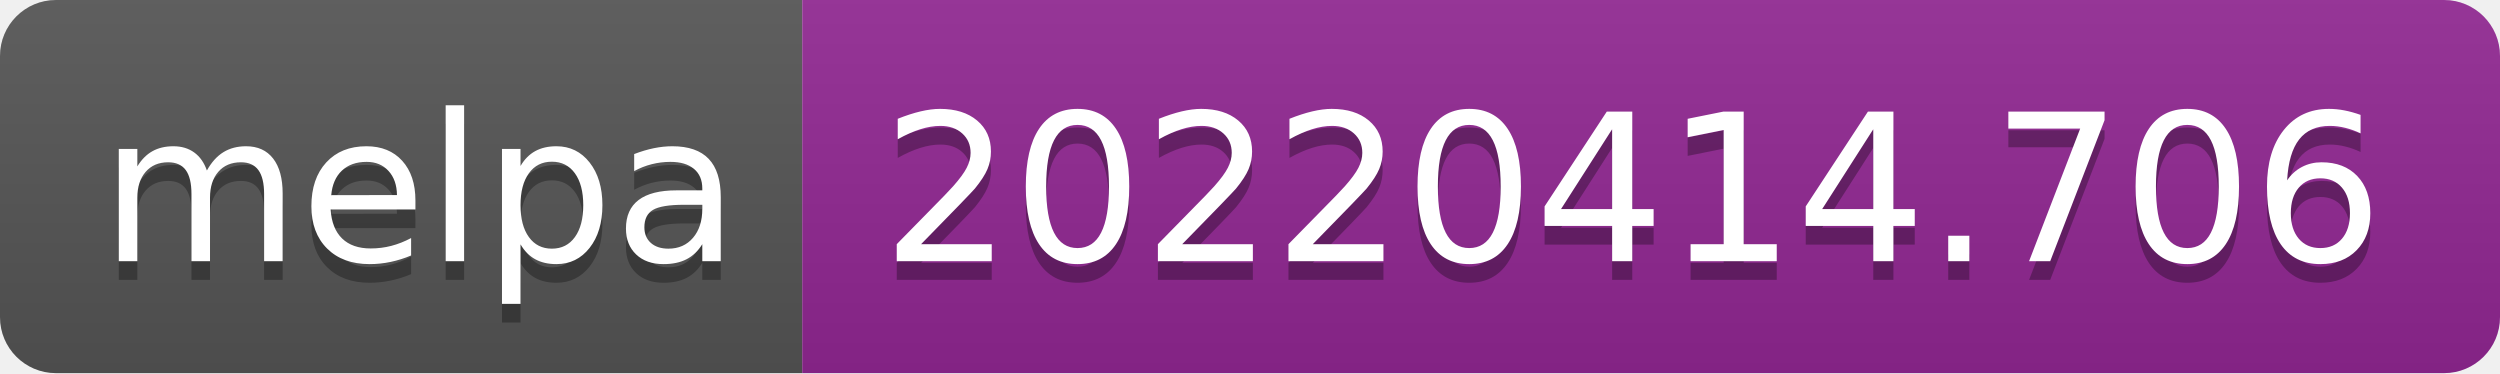
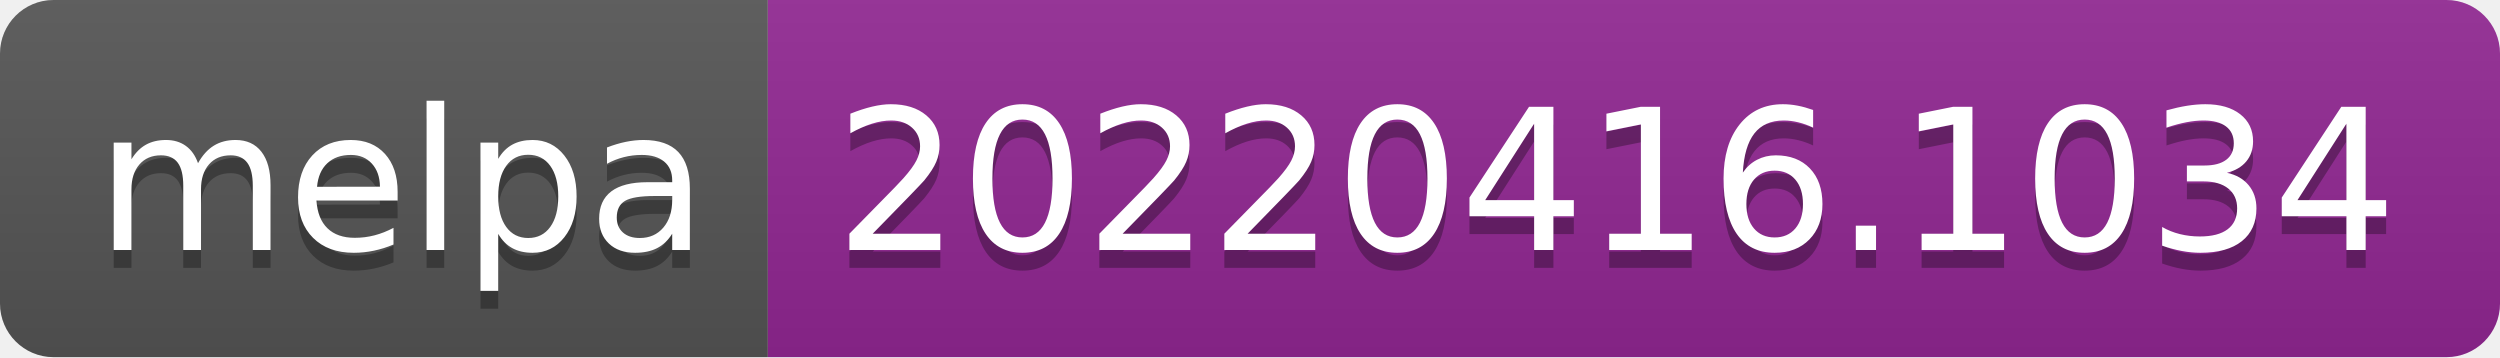
- <svg xmlns="http://www.w3.org/2000/svg" width="134" height="20" role="img" aria-label="melpa: 20220414.706">
+ <svg xmlns="http://www.w3.org/2000/svg" width="140" height="20" role="img" aria-label="melpa: 20220416.1034">
  <linearGradient id="s" x2="0" y2="100%">
    <stop offset="0" stop-color="#bbb" stop-opacity=".1" />
    <stop offset="1" stop-opacity=".1" />
  </linearGradient>
  <clipPath id="r">
-     <rect width="134" height="20" rx="3" fill="#fff" />
+     <rect width="140" height="20" rx="3" fill="#fff" />
  </clipPath>
  <g clip-path="url(#r)">
    <rect width="43" height="20" fill="#555" />
-     <rect x="43" width="91" height="20" fill="#922793" />
-     <rect width="134" height="20" fill="url(#s)" />
+     <rect x="43" width="97" height="20" fill="#922793" />
+     <rect width="140" height="20" fill="url(#s)" />
  </g>
  <g fill="#fff" text-anchor="middle" font-family="Verdana,Geneva,DejaVu Sans,sans-serif" text-rendering="geometricPrecision" font-size="110">
    <text aria-hidden="true" x="225" y="150" fill="#010101" fill-opacity=".3" transform="scale(.1)" textLength="330">melpa</text>
    <text x="225" y="140" transform="scale(.1)" fill="#fff" textLength="330">melpa</text>
-     <text aria-hidden="true" x="875" y="150" fill="#010101" fill-opacity=".3" transform="scale(.1)" textLength="810">20220414.706</text>
-     <text x="875" y="140" transform="scale(.1)" fill="#fff" textLength="810">20220414.706</text>
+     <text aria-hidden="true" x="905" y="150" fill="#010101" fill-opacity=".3" transform="scale(.1)" textLength="870">20220416.1034</text>
+     <text x="905" y="140" transform="scale(.1)" fill="#fff" textLength="870">20220416.1034</text>
  </g>
</svg>
